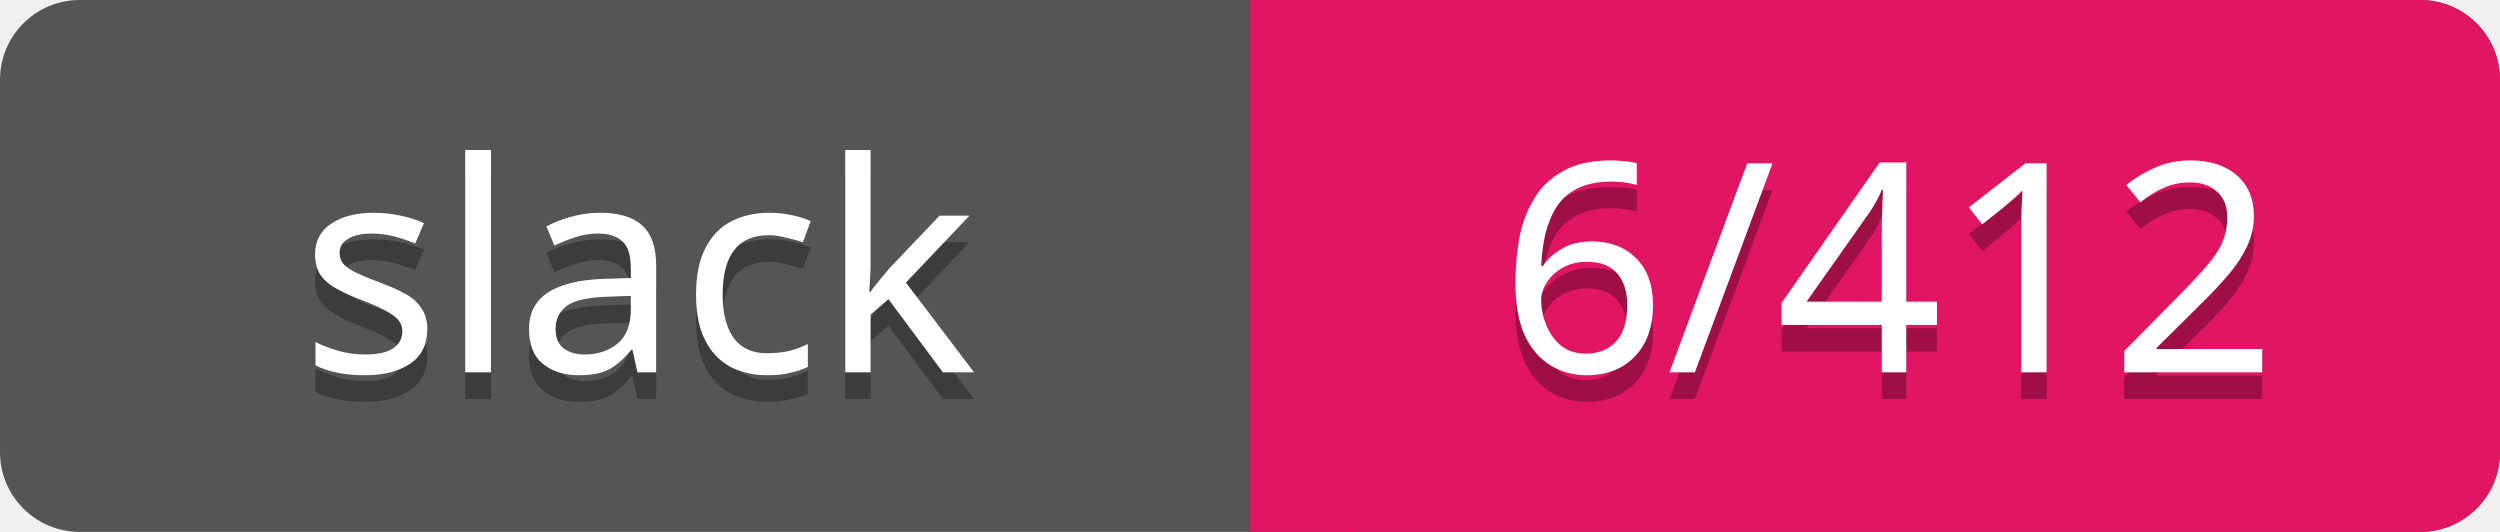
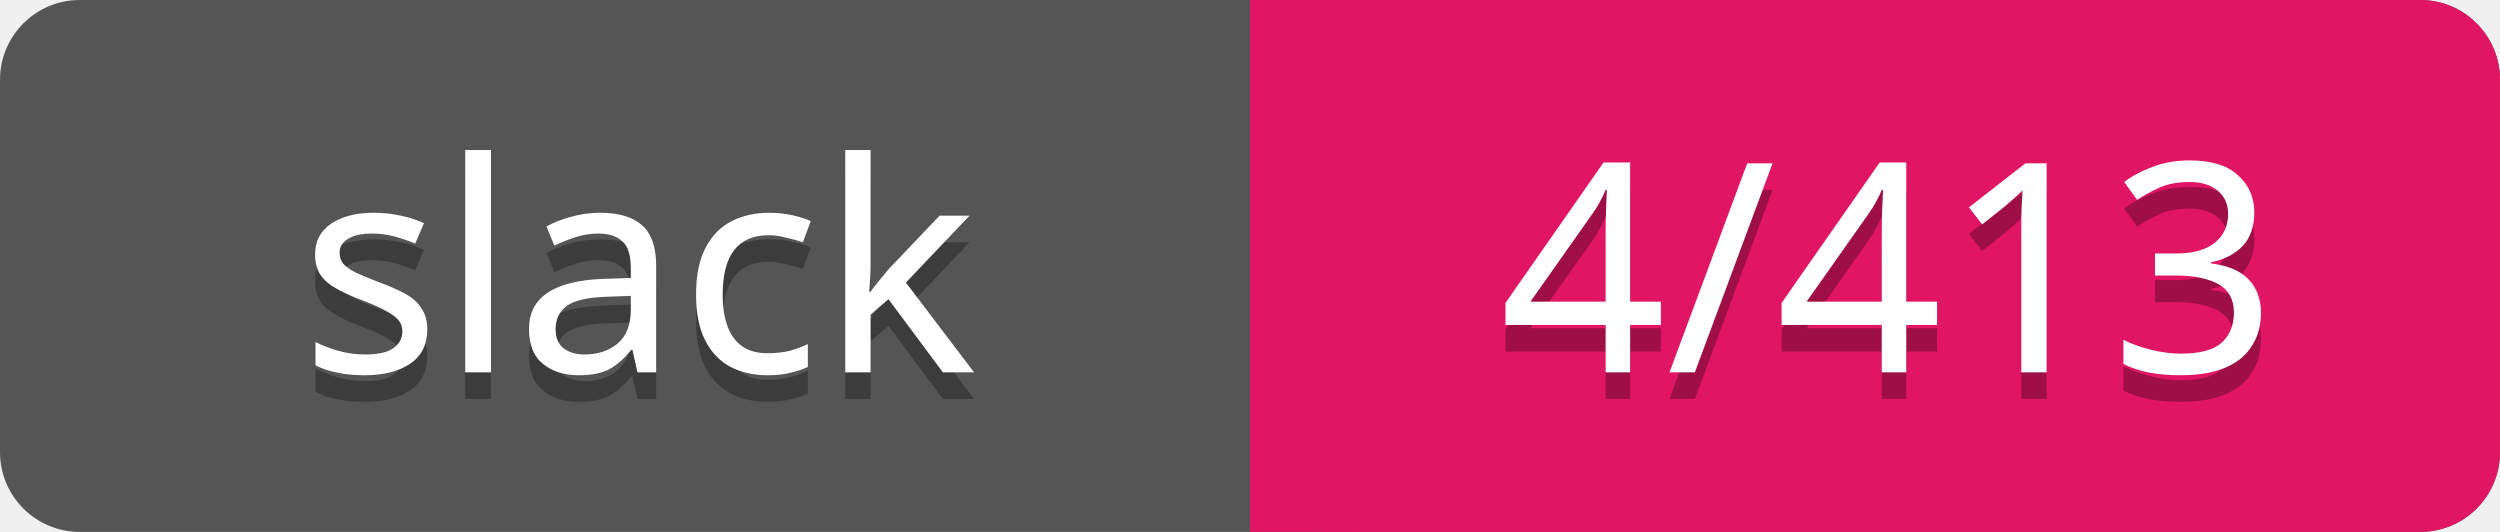
<svg xmlns="http://www.w3.org/2000/svg" width="94" height="20">
  <rect rx="3" width="94" height="20" fill="#555" />
  <rect rx="3" x="47" width="47" height="20" fill="#E01563" />
  <path d="M47 0h4v20h-4z" fill="#E01563" />
  <g text-anchor="middle" font-family="Verdana" font-size="11">
    <text fill="#010101" fill-opacity=".3" x="24" y="15">slack</text>
    <text fill="#fff" x="24" y="14">slack</text>
-     <text fill="#010101" fill-opacity=".3" x="71" y="15">6/412</text>
-     <text fill="#fff" x="71" y="14">6/412</text>
+     <text fill="#010101" fill-opacity=".3" x="71" y="15">4/413</text>
+     <text fill="#fff" x="71" y="14">4/413</text>
  </g>
</svg>
